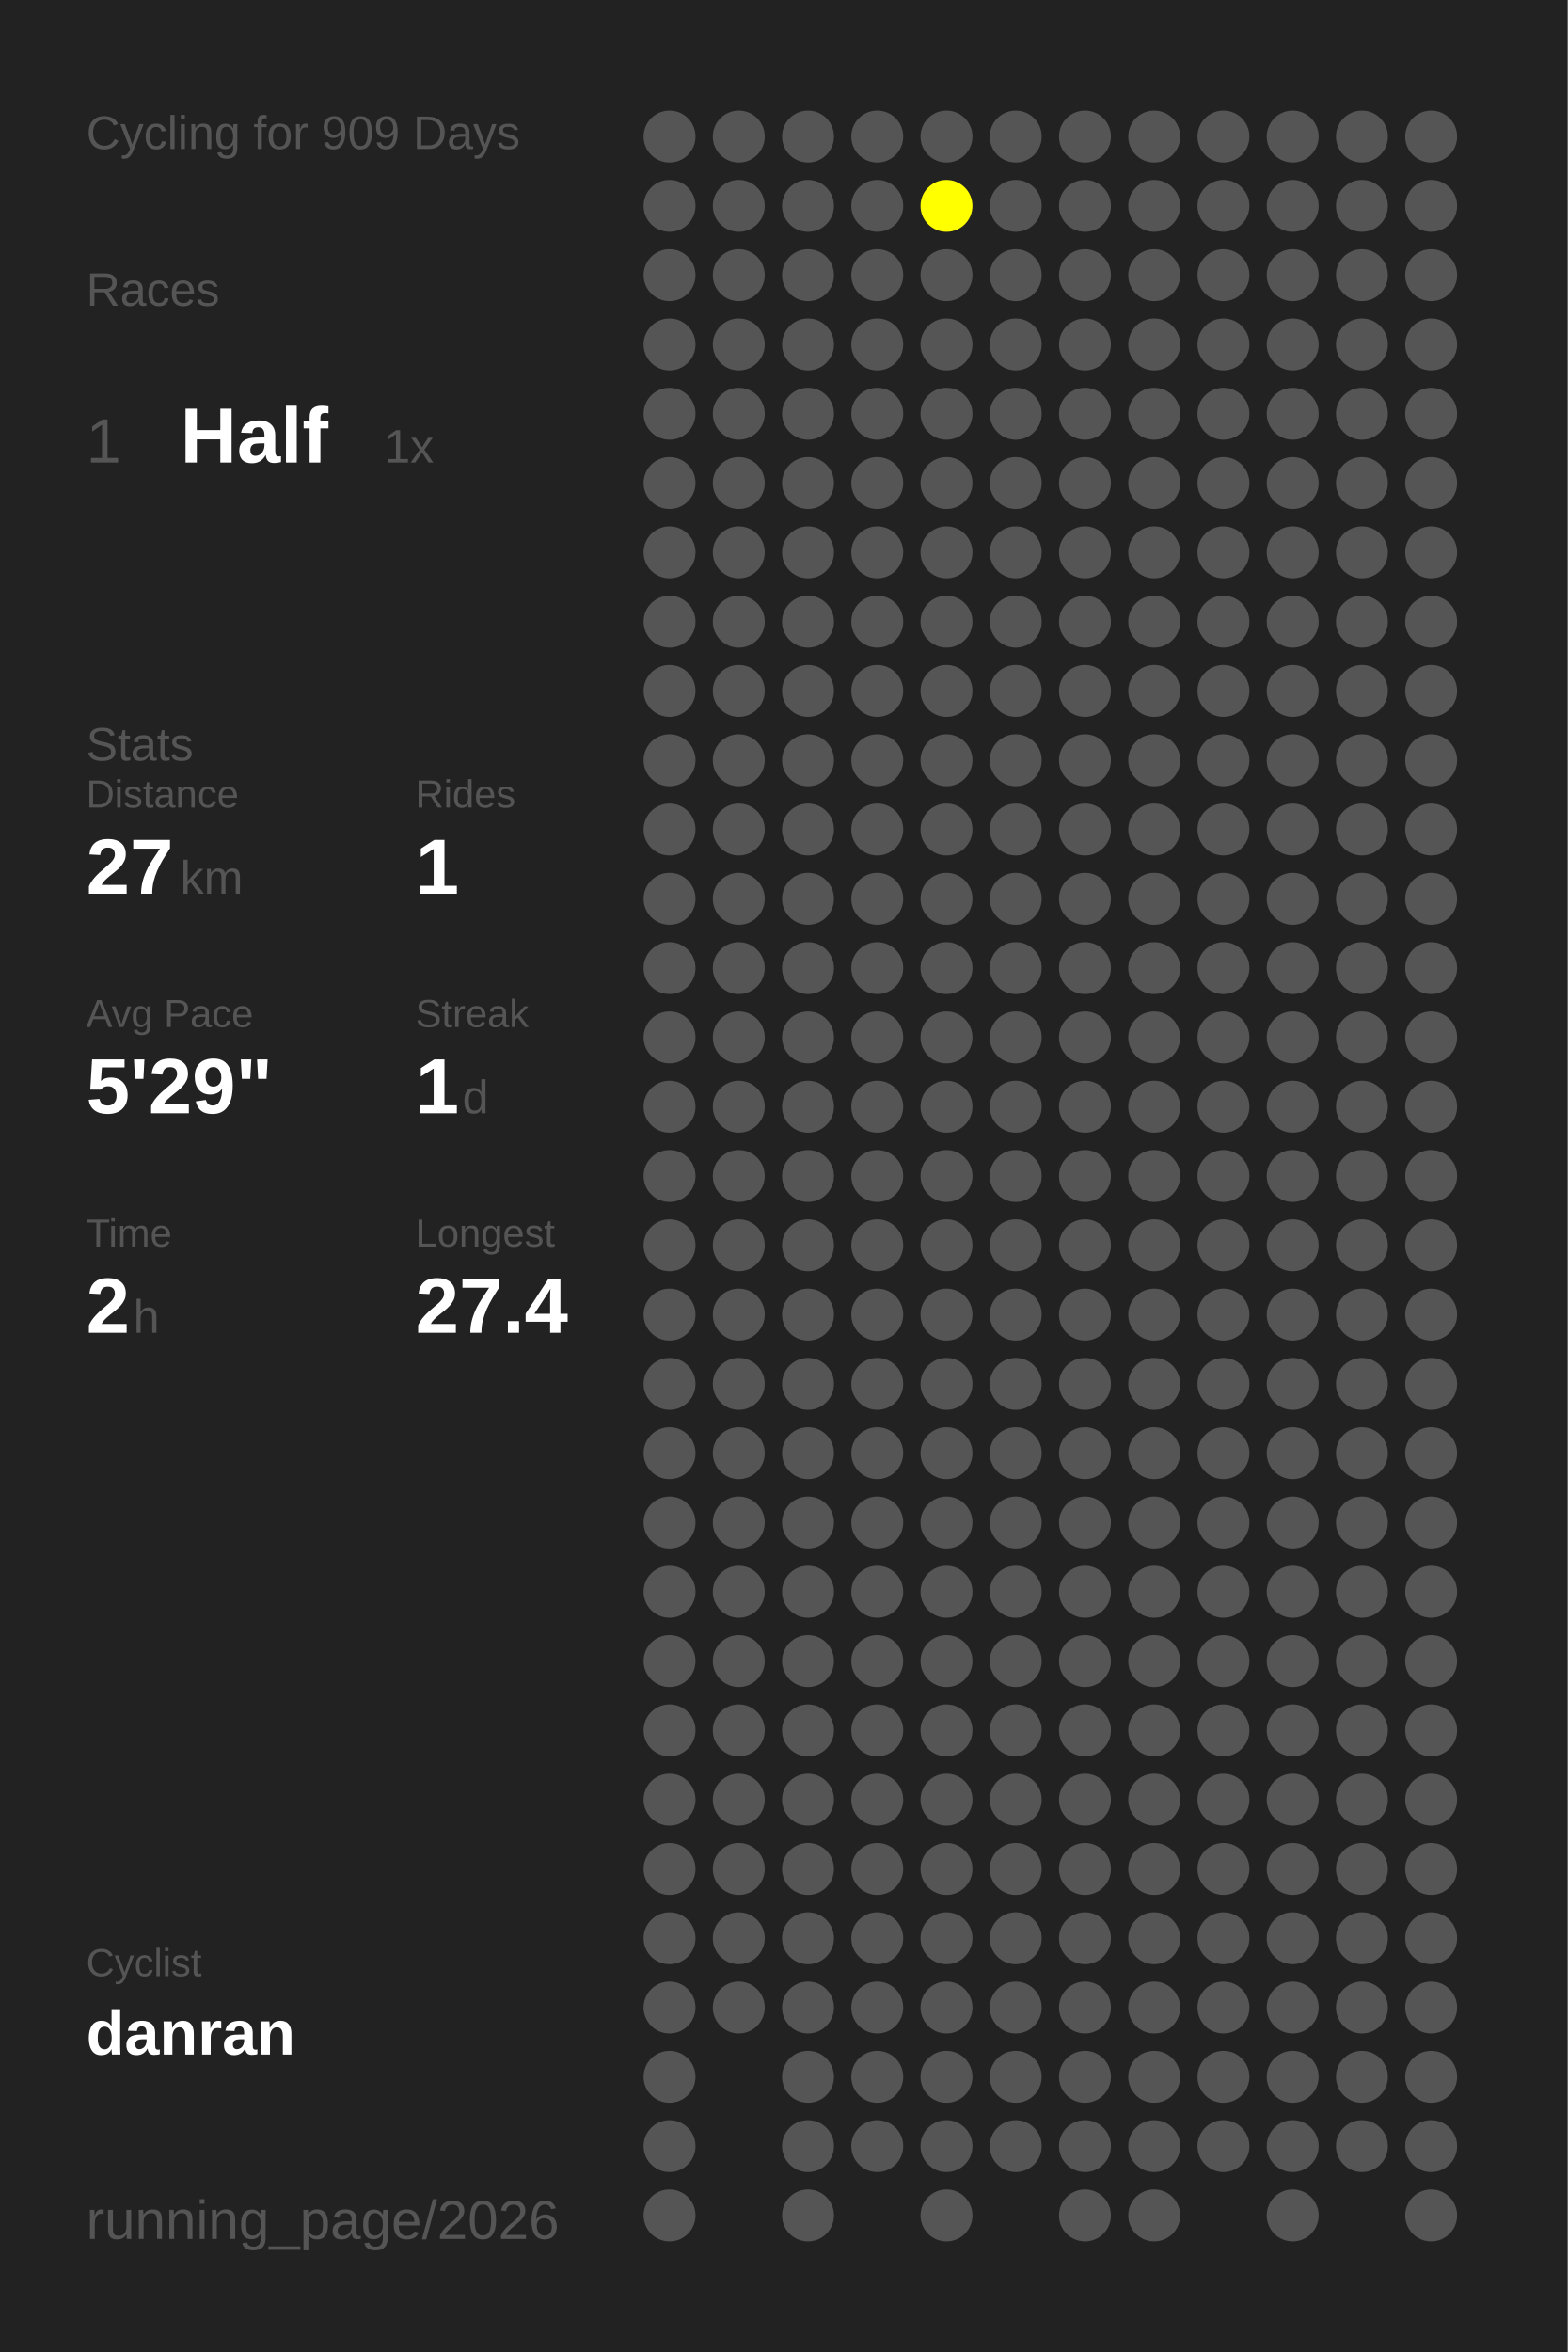
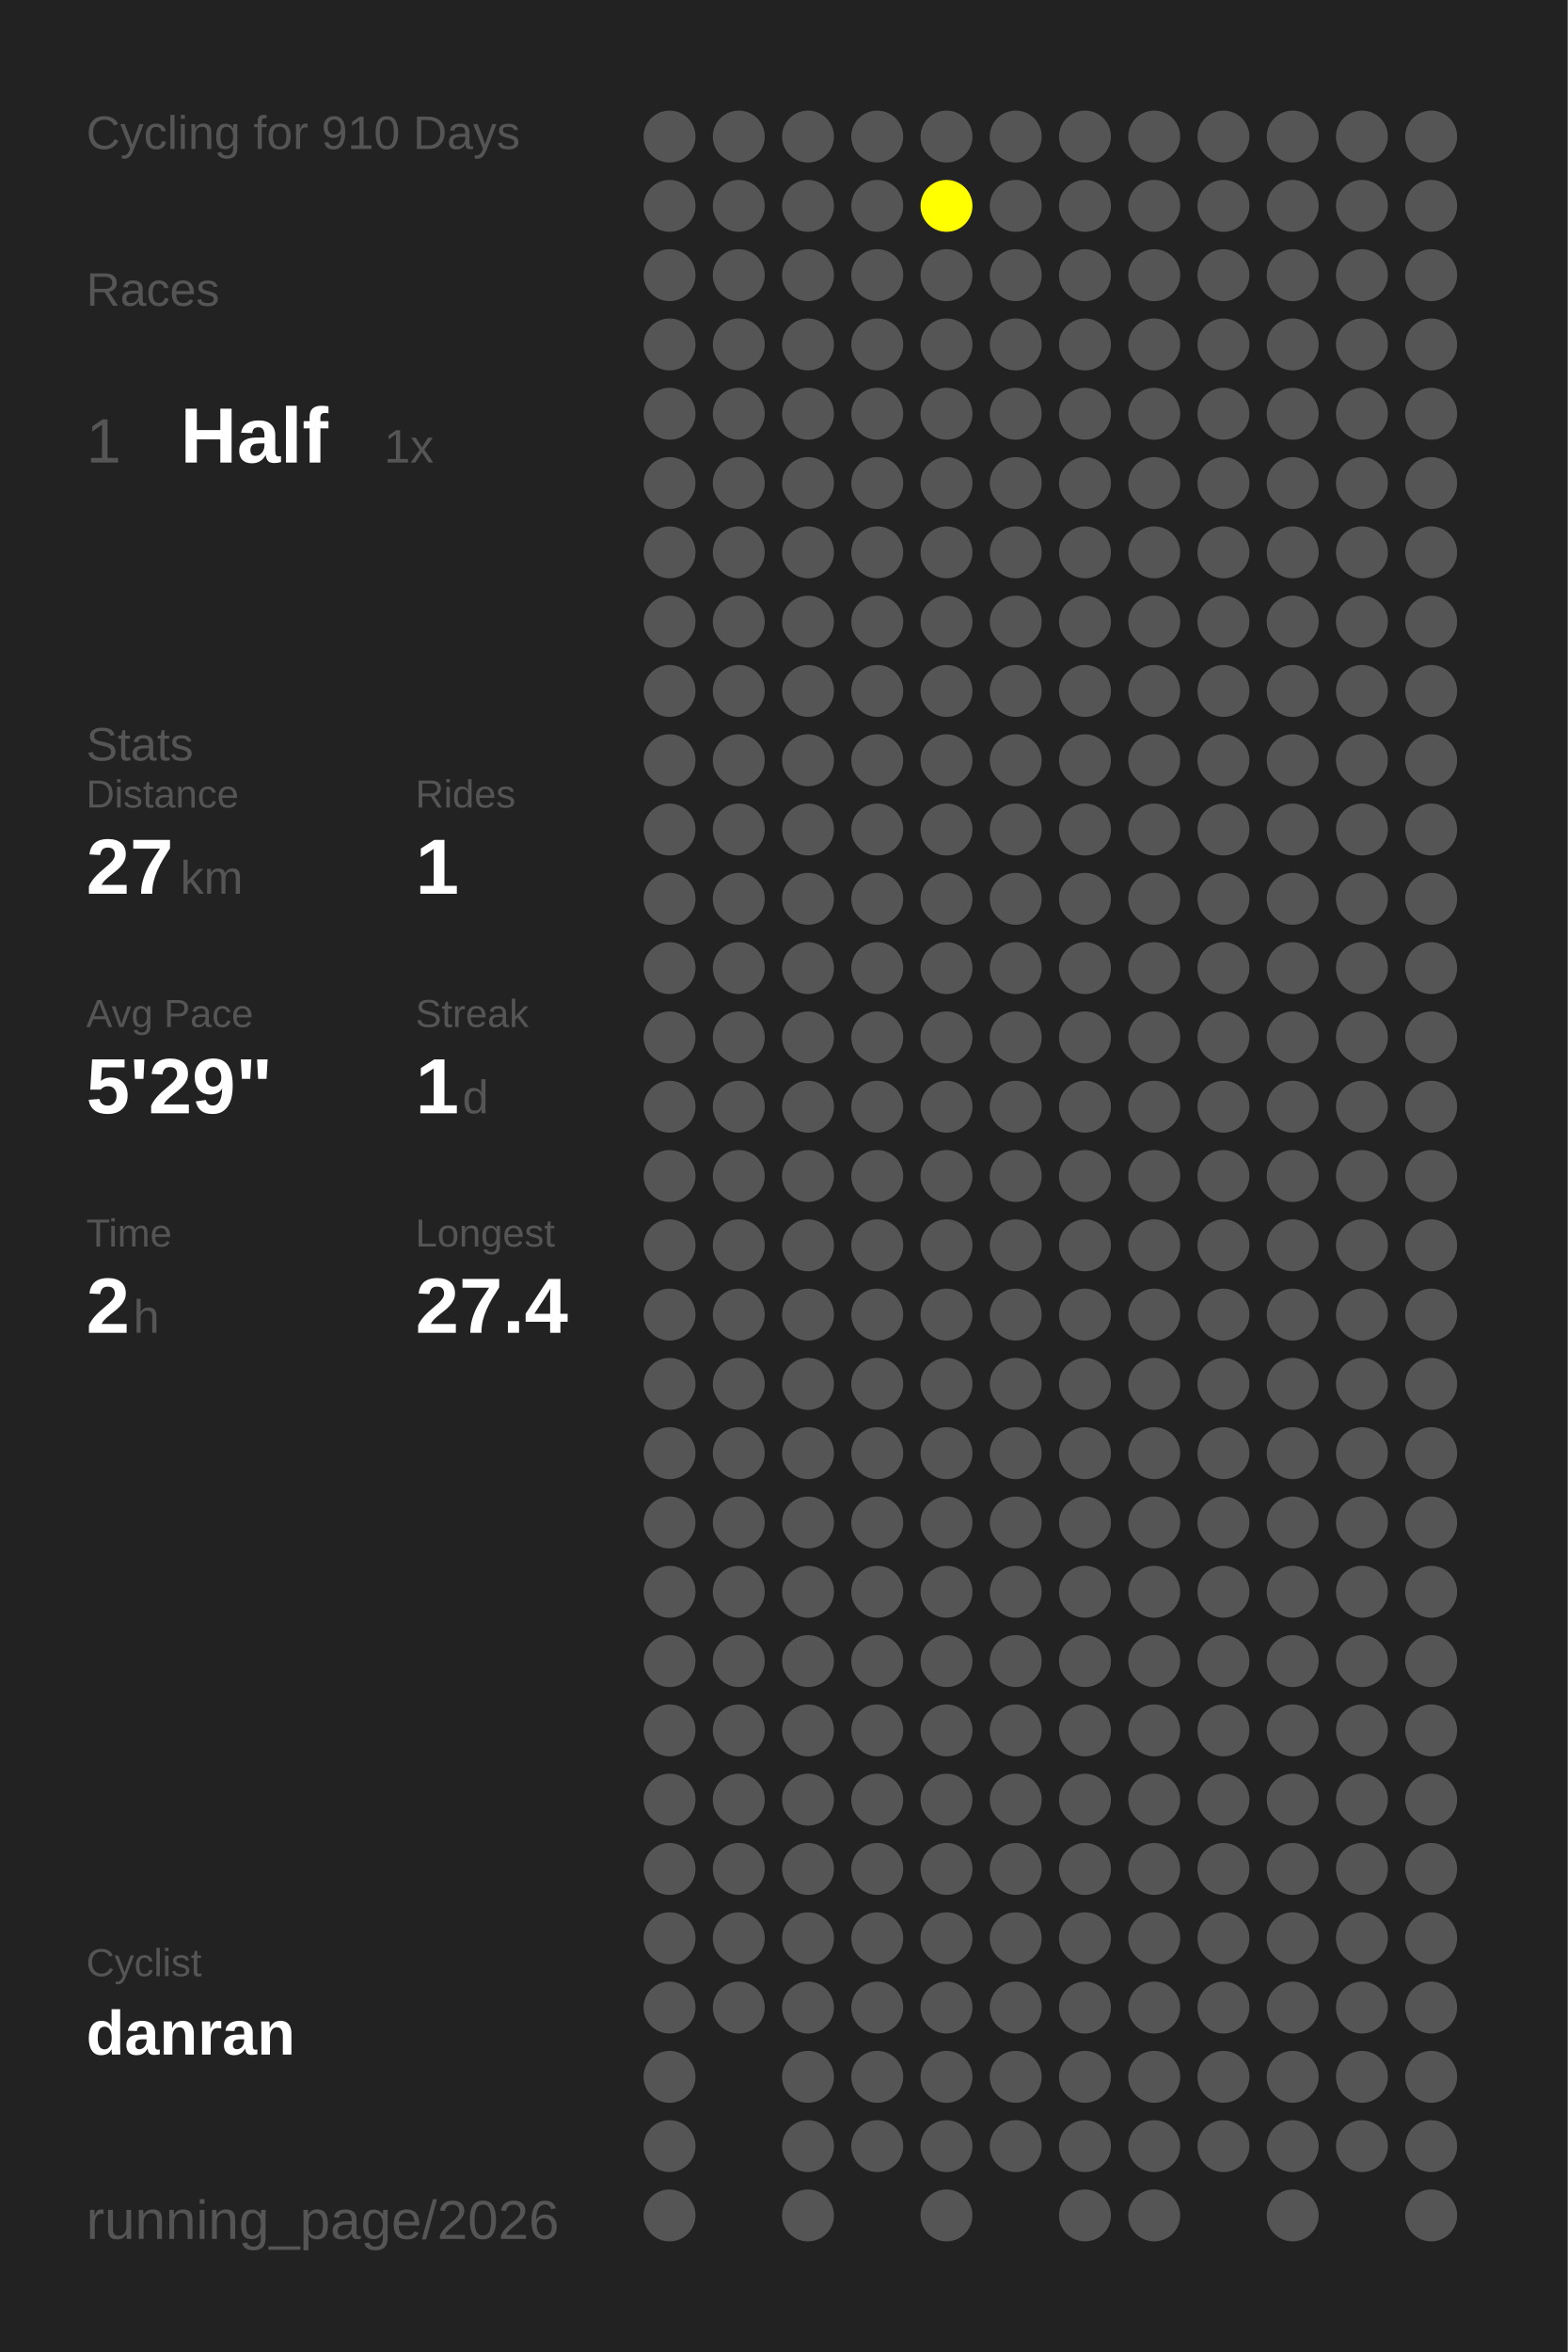
<svg xmlns="http://www.w3.org/2000/svg" baseProfile="full" height="300mm" version="1.1" viewBox="0,0,200,300" width="200mm">
  <defs />
  <rect fill="#222222" height="300" width="200" x="0" y="0" />
-   <text fill="#555555" style="font-size:6px; font-family:Arial;" x="11" y="19">Cycling for 909 Days</text>
+   <text fill="#555555" style="font-size:6px; font-family:Arial;" x="11" y="19">Cycling for 910 Days</text>
  <text fill="#555555" style="font-size:6px; font-family:Arial;" x="11" y="39">Races</text>
  <text fill="#555555" style="font-size:8px; font-family:Arial;" x="11" y="59">1</text>
  <text fill="#FFFFFF" style="font-size:10px; font-family:Arial; font-weight:bold;" x="23" y="59">Half</text>
  <text fill="#555555" style="font-size:6px; font-family:Arial;" x="49" y="59">1x</text>
  <text fill="#555555" style="font-size:6px; font-family:Arial;" x="11" y="97">Stats</text>
  <text fill="#555555" style="font-size:5px; font-family:Arial;" x="11" y="103">Distance</text>
  <text fill="#FFFFFF" style="font-size:10px; font-family:Arial; font-weight:bold;" x="11" y="114">27</text>
  <text fill="#555555" style="font-size:6px; font-family:Arial;" x="23" y="114">km</text>
  <text fill="#555555" style="font-size:5px; font-family:Arial;" x="53" y="103">Rides</text>
  <text fill="#FFFFFF" style="font-size:10px; font-family:Arial; font-weight:bold;" x="53" y="114">1</text>
  <text fill="#555555" style="font-size:5px; font-family:Arial;" x="11" y="131">Avg Pace</text>
  <text fill="#FFFFFF" style="font-size:10px; font-family:Arial; font-weight:bold;" x="11" y="142">5'29"</text>
  <text fill="#555555" style="font-size:5px; font-family:Arial;" x="53" y="131">Streak</text>
  <text fill="#FFFFFF" style="font-size:10px; font-family:Arial; font-weight:bold;" x="53" y="142">1</text>
  <text fill="#555555" style="font-size:6px; font-family:Arial;" x="59" y="142">d</text>
  <text fill="#555555" style="font-size:5px; font-family:Arial;" x="11" y="159">Time</text>
  <text fill="#FFFFFF" style="font-size:10px; font-family:Arial; font-weight:bold;" x="11" y="170">2</text>
  <text fill="#555555" style="font-size:6px; font-family:Arial;" x="17" y="170">h</text>
  <text fill="#555555" style="font-size:5px; font-family:Arial;" x="53" y="159">Longest</text>
  <text fill="#FFFFFF" style="font-size:10px; font-family:Arial; font-weight:bold;" x="53" y="170">27.4</text>
  <text fill="#555555" style="font-size:5px; font-family:Arial;" x="11" y="252.065">Cyclist</text>
  <text fill="#FFFFFF" style="font-size:8px; font-family:Arial; font-weight:bold;" x="11" y="262.065">danran</text>
  <text fill="#555555" style="font-size:7px; font-family:Arial;" x="11" y="285.581">running_page/2026</text>
  <circle cx="85.417" cy="17.419" fill="#555555" r="3.312" />
  <circle cx="85.417" cy="26.258" fill="#555555" r="3.312" />
  <circle cx="85.417" cy="35.097" fill="#555555" r="3.312" />
  <circle cx="85.417" cy="43.935" fill="#555555" r="3.312" />
  <circle cx="85.417" cy="52.774" fill="#555555" r="3.312" />
  <circle cx="85.417" cy="61.613" fill="#555555" r="3.312" />
  <circle cx="85.417" cy="70.452" fill="#555555" r="3.312" />
  <circle cx="85.417" cy="79.29" fill="#555555" r="3.312" />
  <circle cx="85.417" cy="88.129" fill="#555555" r="3.312" />
  <circle cx="85.417" cy="96.968" fill="#555555" r="3.312" />
  <circle cx="85.417" cy="105.806" fill="#555555" r="3.312" />
  <circle cx="85.417" cy="114.645" fill="#555555" r="3.312" />
  <circle cx="85.417" cy="123.484" fill="#555555" r="3.312" />
  <circle cx="85.417" cy="132.323" fill="#555555" r="3.312" />
  <circle cx="85.417" cy="141.161" fill="#555555" r="3.312" />
  <circle cx="85.417" cy="150" fill="#555555" r="3.312" />
  <circle cx="85.417" cy="158.839" fill="#555555" r="3.312" />
  <circle cx="85.417" cy="167.677" fill="#555555" r="3.312" />
  <circle cx="85.417" cy="176.516" fill="#555555" r="3.312" />
  <circle cx="85.417" cy="185.355" fill="#555555" r="3.312" />
  <circle cx="85.417" cy="194.194" fill="#555555" r="3.312" />
  <circle cx="85.417" cy="203.032" fill="#555555" r="3.312" />
  <circle cx="85.417" cy="211.871" fill="#555555" r="3.312" />
  <circle cx="85.417" cy="220.71" fill="#555555" r="3.312" />
  <circle cx="85.417" cy="229.548" fill="#555555" r="3.312" />
  <circle cx="85.417" cy="238.387" fill="#555555" r="3.312" />
  <circle cx="85.417" cy="247.226" fill="#555555" r="3.312" />
  <circle cx="85.417" cy="256.065" fill="#555555" r="3.312" />
  <circle cx="85.417" cy="264.903" fill="#555555" r="3.312" />
  <circle cx="85.417" cy="273.742" fill="#555555" r="3.312" />
  <circle cx="85.417" cy="282.581" fill="#555555" r="3.312" />
  <circle cx="94.25" cy="17.419" fill="#555555" r="3.312" />
  <circle cx="94.25" cy="26.258" fill="#555555" r="3.312" />
  <circle cx="94.25" cy="35.097" fill="#555555" r="3.312" />
  <circle cx="94.25" cy="43.935" fill="#555555" r="3.312" />
  <circle cx="94.25" cy="52.774" fill="#555555" r="3.312" />
  <circle cx="94.25" cy="61.613" fill="#555555" r="3.312" />
  <circle cx="94.25" cy="70.452" fill="#555555" r="3.312" />
  <circle cx="94.25" cy="79.29" fill="#555555" r="3.312" />
  <circle cx="94.25" cy="88.129" fill="#555555" r="3.312" />
  <circle cx="94.25" cy="96.968" fill="#555555" r="3.312" />
  <circle cx="94.25" cy="105.806" fill="#555555" r="3.312" />
  <circle cx="94.25" cy="114.645" fill="#555555" r="3.312" />
  <circle cx="94.25" cy="123.484" fill="#555555" r="3.312" />
  <circle cx="94.25" cy="132.323" fill="#555555" r="3.312" />
  <circle cx="94.25" cy="141.161" fill="#555555" r="3.312" />
  <circle cx="94.25" cy="150" fill="#555555" r="3.312" />
  <circle cx="94.25" cy="158.839" fill="#555555" r="3.312" />
  <circle cx="94.25" cy="167.677" fill="#555555" r="3.312" />
  <circle cx="94.25" cy="176.516" fill="#555555" r="3.312" />
  <circle cx="94.25" cy="185.355" fill="#555555" r="3.312" />
  <circle cx="94.25" cy="194.194" fill="#555555" r="3.312" />
  <circle cx="94.25" cy="203.032" fill="#555555" r="3.312" />
  <circle cx="94.25" cy="211.871" fill="#555555" r="3.312" />
  <circle cx="94.25" cy="220.71" fill="#555555" r="3.312" />
  <circle cx="94.25" cy="229.548" fill="#555555" r="3.312" />
  <circle cx="94.25" cy="238.387" fill="#555555" r="3.312" />
  <circle cx="94.25" cy="247.226" fill="#555555" r="3.312" />
  <circle cx="94.25" cy="256.065" fill="#555555" r="3.312" />
  <circle cx="103.083" cy="17.419" fill="#555555" r="3.312" />
  <circle cx="103.083" cy="26.258" fill="#555555" r="3.312" />
  <circle cx="103.083" cy="35.097" fill="#555555" r="3.312" />
  <circle cx="103.083" cy="43.935" fill="#555555" r="3.312" />
  <circle cx="103.083" cy="52.774" fill="#555555" r="3.312" />
  <circle cx="103.083" cy="61.613" fill="#555555" r="3.312" />
  <circle cx="103.083" cy="70.452" fill="#555555" r="3.312" />
  <circle cx="103.083" cy="79.29" fill="#555555" r="3.312" />
  <circle cx="103.083" cy="88.129" fill="#555555" r="3.312" />
  <circle cx="103.083" cy="96.968" fill="#555555" r="3.312" />
  <circle cx="103.083" cy="105.806" fill="#555555" r="3.312" />
  <circle cx="103.083" cy="114.645" fill="#555555" r="3.312" />
  <circle cx="103.083" cy="123.484" fill="#555555" r="3.312" />
  <circle cx="103.083" cy="132.323" fill="#555555" r="3.312" />
  <circle cx="103.083" cy="141.161" fill="#555555" r="3.312" />
  <circle cx="103.083" cy="150" fill="#555555" r="3.312" />
  <circle cx="103.083" cy="158.839" fill="#555555" r="3.312" />
  <circle cx="103.083" cy="167.677" fill="#555555" r="3.312" />
  <circle cx="103.083" cy="176.516" fill="#555555" r="3.312" />
  <circle cx="103.083" cy="185.355" fill="#555555" r="3.312" />
  <circle cx="103.083" cy="194.194" fill="#555555" r="3.312" />
  <circle cx="103.083" cy="203.032" fill="#555555" r="3.312" />
  <circle cx="103.083" cy="211.871" fill="#555555" r="3.312" />
  <circle cx="103.083" cy="220.71" fill="#555555" r="3.312" />
  <circle cx="103.083" cy="229.548" fill="#555555" r="3.312" />
  <circle cx="103.083" cy="238.387" fill="#555555" r="3.312" />
  <circle cx="103.083" cy="247.226" fill="#555555" r="3.312" />
  <circle cx="103.083" cy="256.065" fill="#555555" r="3.312" />
  <circle cx="103.083" cy="264.903" fill="#555555" r="3.312" />
  <circle cx="103.083" cy="273.742" fill="#555555" r="3.312" />
  <circle cx="103.083" cy="282.581" fill="#555555" r="3.312" />
  <circle cx="111.917" cy="17.419" fill="#555555" r="3.312" />
  <circle cx="111.917" cy="26.258" fill="#555555" r="3.312" />
  <circle cx="111.917" cy="35.097" fill="#555555" r="3.312" />
  <circle cx="111.917" cy="43.935" fill="#555555" r="3.312" />
  <circle cx="111.917" cy="52.774" fill="#555555" r="3.312" />
  <circle cx="111.917" cy="61.613" fill="#555555" r="3.312" />
  <circle cx="111.917" cy="70.452" fill="#555555" r="3.312" />
  <circle cx="111.917" cy="79.29" fill="#555555" r="3.312" />
  <circle cx="111.917" cy="88.129" fill="#555555" r="3.312" />
  <circle cx="111.917" cy="96.968" fill="#555555" r="3.312" />
  <circle cx="111.917" cy="105.806" fill="#555555" r="3.312" />
  <circle cx="111.917" cy="114.645" fill="#555555" r="3.312" />
  <circle cx="111.917" cy="123.484" fill="#555555" r="3.312" />
  <circle cx="111.917" cy="132.323" fill="#555555" r="3.312" />
  <circle cx="111.917" cy="141.161" fill="#555555" r="3.312" />
  <circle cx="111.917" cy="150" fill="#555555" r="3.312" />
  <circle cx="111.917" cy="158.839" fill="#555555" r="3.312" />
  <circle cx="111.917" cy="167.677" fill="#555555" r="3.312" />
  <circle cx="111.917" cy="176.516" fill="#555555" r="3.312" />
  <circle cx="111.917" cy="185.355" fill="#555555" r="3.312" />
  <circle cx="111.917" cy="194.194" fill="#555555" r="3.312" />
  <circle cx="111.917" cy="203.032" fill="#555555" r="3.312" />
  <circle cx="111.917" cy="211.871" fill="#555555" r="3.312" />
  <circle cx="111.917" cy="220.71" fill="#555555" r="3.312" />
  <circle cx="111.917" cy="229.548" fill="#555555" r="3.312" />
  <circle cx="111.917" cy="238.387" fill="#555555" r="3.312" />
  <circle cx="111.917" cy="247.226" fill="#555555" r="3.312" />
  <circle cx="111.917" cy="256.065" fill="#555555" r="3.312" />
  <circle cx="111.917" cy="264.903" fill="#555555" r="3.312" />
  <circle cx="111.917" cy="273.742" fill="#555555" r="3.312" />
  <circle cx="120.75" cy="17.419" fill="#555555" r="3.312" />
  <circle cx="120.75" cy="26.258" fill="#FFFF00" r="3.312" />
  <circle cx="120.75" cy="35.097" fill="#555555" r="3.312" />
  <circle cx="120.75" cy="43.935" fill="#555555" r="3.312" />
  <circle cx="120.75" cy="52.774" fill="#555555" r="3.312" />
  <circle cx="120.75" cy="61.613" fill="#555555" r="3.312" />
  <circle cx="120.75" cy="70.452" fill="#555555" r="3.312" />
  <circle cx="120.75" cy="79.29" fill="#555555" r="3.312" />
  <circle cx="120.75" cy="88.129" fill="#555555" r="3.312" />
  <circle cx="120.75" cy="96.968" fill="#555555" r="3.312" />
  <circle cx="120.75" cy="105.806" fill="#555555" r="3.312" />
  <circle cx="120.75" cy="114.645" fill="#555555" r="3.312" />
  <circle cx="120.75" cy="123.484" fill="#555555" r="3.312" />
  <circle cx="120.75" cy="132.323" fill="#555555" r="3.312" />
  <circle cx="120.75" cy="141.161" fill="#555555" r="3.312" />
  <circle cx="120.75" cy="150" fill="#555555" r="3.312" />
  <circle cx="120.75" cy="158.839" fill="#555555" r="3.312" />
  <circle cx="120.75" cy="167.677" fill="#555555" r="3.312" />
  <circle cx="120.75" cy="176.516" fill="#555555" r="3.312" />
  <circle cx="120.75" cy="185.355" fill="#555555" r="3.312" />
  <circle cx="120.75" cy="194.194" fill="#555555" r="3.312" />
  <circle cx="120.75" cy="203.032" fill="#555555" r="3.312" />
  <circle cx="120.75" cy="211.871" fill="#555555" r="3.312" />
  <circle cx="120.75" cy="220.71" fill="#555555" r="3.312" />
  <circle cx="120.75" cy="229.548" fill="#555555" r="3.312" />
  <circle cx="120.75" cy="238.387" fill="#555555" r="3.312" />
  <circle cx="120.75" cy="247.226" fill="#555555" r="3.312" />
  <circle cx="120.75" cy="256.065" fill="#555555" r="3.312" />
  <circle cx="120.75" cy="264.903" fill="#555555" r="3.312" />
  <circle cx="120.75" cy="273.742" fill="#555555" r="3.312" />
  <circle cx="120.75" cy="282.581" fill="#555555" r="3.312" />
  <circle cx="129.583" cy="17.419" fill="#555555" r="3.312" />
  <circle cx="129.583" cy="26.258" fill="#555555" r="3.312" />
  <circle cx="129.583" cy="35.097" fill="#555555" r="3.312" />
  <circle cx="129.583" cy="43.935" fill="#555555" r="3.312" />
  <circle cx="129.583" cy="52.774" fill="#555555" r="3.312" />
  <circle cx="129.583" cy="61.613" fill="#555555" r="3.312" />
  <circle cx="129.583" cy="70.452" fill="#555555" r="3.312" />
  <circle cx="129.583" cy="79.29" fill="#555555" r="3.312" />
  <circle cx="129.583" cy="88.129" fill="#555555" r="3.312" />
  <circle cx="129.583" cy="96.968" fill="#555555" r="3.312" />
  <circle cx="129.583" cy="105.806" fill="#555555" r="3.312" />
  <circle cx="129.583" cy="114.645" fill="#555555" r="3.312" />
  <circle cx="129.583" cy="123.484" fill="#555555" r="3.312" />
  <circle cx="129.583" cy="132.323" fill="#555555" r="3.312" />
  <circle cx="129.583" cy="141.161" fill="#555555" r="3.312" />
  <circle cx="129.583" cy="150" fill="#555555" r="3.312" />
  <circle cx="129.583" cy="158.839" fill="#555555" r="3.312" />
  <circle cx="129.583" cy="167.677" fill="#555555" r="3.312" />
  <circle cx="129.583" cy="176.516" fill="#555555" r="3.312" />
  <circle cx="129.583" cy="185.355" fill="#555555" r="3.312" />
  <circle cx="129.583" cy="194.194" fill="#555555" r="3.312" />
  <circle cx="129.583" cy="203.032" fill="#555555" r="3.312" />
  <circle cx="129.583" cy="211.871" fill="#555555" r="3.312" />
  <circle cx="129.583" cy="220.71" fill="#555555" r="3.312" />
  <circle cx="129.583" cy="229.548" fill="#555555" r="3.312" />
  <circle cx="129.583" cy="238.387" fill="#555555" r="3.312" />
  <circle cx="129.583" cy="247.226" fill="#555555" r="3.312" />
  <circle cx="129.583" cy="256.065" fill="#555555" r="3.312" />
  <circle cx="129.583" cy="264.903" fill="#555555" r="3.312" />
  <circle cx="129.583" cy="273.742" fill="#555555" r="3.312" />
  <circle cx="138.417" cy="17.419" fill="#555555" r="3.312" />
  <circle cx="138.417" cy="26.258" fill="#555555" r="3.312" />
  <circle cx="138.417" cy="35.097" fill="#555555" r="3.312" />
  <circle cx="138.417" cy="43.935" fill="#555555" r="3.312" />
  <circle cx="138.417" cy="52.774" fill="#555555" r="3.312" />
  <circle cx="138.417" cy="61.613" fill="#555555" r="3.312" />
  <circle cx="138.417" cy="70.452" fill="#555555" r="3.312" />
  <circle cx="138.417" cy="79.29" fill="#555555" r="3.312" />
  <circle cx="138.417" cy="88.129" fill="#555555" r="3.312" />
  <circle cx="138.417" cy="96.968" fill="#555555" r="3.312" />
  <circle cx="138.417" cy="105.806" fill="#555555" r="3.312" />
  <circle cx="138.417" cy="114.645" fill="#555555" r="3.312" />
  <circle cx="138.417" cy="123.484" fill="#555555" r="3.312" />
  <circle cx="138.417" cy="132.323" fill="#555555" r="3.312" />
  <circle cx="138.417" cy="141.161" fill="#555555" r="3.312" />
  <circle cx="138.417" cy="150" fill="#555555" r="3.312" />
  <circle cx="138.417" cy="158.839" fill="#555555" r="3.312" />
  <circle cx="138.417" cy="167.677" fill="#555555" r="3.312" />
  <circle cx="138.417" cy="176.516" fill="#555555" r="3.312" />
  <circle cx="138.417" cy="185.355" fill="#555555" r="3.312" />
  <circle cx="138.417" cy="194.194" fill="#555555" r="3.312" />
  <circle cx="138.417" cy="203.032" fill="#555555" r="3.312" />
  <circle cx="138.417" cy="211.871" fill="#555555" r="3.312" />
  <circle cx="138.417" cy="220.71" fill="#555555" r="3.312" />
  <circle cx="138.417" cy="229.548" fill="#555555" r="3.312" />
  <circle cx="138.417" cy="238.387" fill="#555555" r="3.312" />
  <circle cx="138.417" cy="247.226" fill="#555555" r="3.312" />
  <circle cx="138.417" cy="256.065" fill="#555555" r="3.312" />
  <circle cx="138.417" cy="264.903" fill="#555555" r="3.312" />
  <circle cx="138.417" cy="273.742" fill="#555555" r="3.312" />
  <circle cx="138.417" cy="282.581" fill="#555555" r="3.312" />
  <circle cx="147.25" cy="17.419" fill="#555555" r="3.312" />
  <circle cx="147.25" cy="26.258" fill="#555555" r="3.312" />
  <circle cx="147.25" cy="35.097" fill="#555555" r="3.312" />
  <circle cx="147.25" cy="43.935" fill="#555555" r="3.312" />
  <circle cx="147.25" cy="52.774" fill="#555555" r="3.312" />
  <circle cx="147.25" cy="61.613" fill="#555555" r="3.312" />
  <circle cx="147.25" cy="70.452" fill="#555555" r="3.312" />
  <circle cx="147.25" cy="79.29" fill="#555555" r="3.312" />
  <circle cx="147.25" cy="88.129" fill="#555555" r="3.312" />
  <circle cx="147.25" cy="96.968" fill="#555555" r="3.312" />
  <circle cx="147.25" cy="105.806" fill="#555555" r="3.312" />
  <circle cx="147.25" cy="114.645" fill="#555555" r="3.312" />
  <circle cx="147.25" cy="123.484" fill="#555555" r="3.312" />
  <circle cx="147.25" cy="132.323" fill="#555555" r="3.312" />
  <circle cx="147.25" cy="141.161" fill="#555555" r="3.312" />
  <circle cx="147.25" cy="150" fill="#555555" r="3.312" />
  <circle cx="147.25" cy="158.839" fill="#555555" r="3.312" />
  <circle cx="147.25" cy="167.677" fill="#555555" r="3.312" />
  <circle cx="147.25" cy="176.516" fill="#555555" r="3.312" />
  <circle cx="147.25" cy="185.355" fill="#555555" r="3.312" />
  <circle cx="147.25" cy="194.194" fill="#555555" r="3.312" />
  <circle cx="147.25" cy="203.032" fill="#555555" r="3.312" />
  <circle cx="147.25" cy="211.871" fill="#555555" r="3.312" />
  <circle cx="147.25" cy="220.71" fill="#555555" r="3.312" />
  <circle cx="147.25" cy="229.548" fill="#555555" r="3.312" />
  <circle cx="147.25" cy="238.387" fill="#555555" r="3.312" />
  <circle cx="147.25" cy="247.226" fill="#555555" r="3.312" />
  <circle cx="147.25" cy="256.065" fill="#555555" r="3.312" />
  <circle cx="147.25" cy="264.903" fill="#555555" r="3.312" />
  <circle cx="147.25" cy="273.742" fill="#555555" r="3.312" />
  <circle cx="147.25" cy="282.581" fill="#555555" r="3.312" />
  <circle cx="156.083" cy="17.419" fill="#555555" r="3.312" />
  <circle cx="156.083" cy="26.258" fill="#555555" r="3.312" />
  <circle cx="156.083" cy="35.097" fill="#555555" r="3.312" />
  <circle cx="156.083" cy="43.935" fill="#555555" r="3.312" />
  <circle cx="156.083" cy="52.774" fill="#555555" r="3.312" />
  <circle cx="156.083" cy="61.613" fill="#555555" r="3.312" />
  <circle cx="156.083" cy="70.452" fill="#555555" r="3.312" />
  <circle cx="156.083" cy="79.29" fill="#555555" r="3.312" />
  <circle cx="156.083" cy="88.129" fill="#555555" r="3.312" />
  <circle cx="156.083" cy="96.968" fill="#555555" r="3.312" />
  <circle cx="156.083" cy="105.806" fill="#555555" r="3.312" />
  <circle cx="156.083" cy="114.645" fill="#555555" r="3.312" />
  <circle cx="156.083" cy="123.484" fill="#555555" r="3.312" />
  <circle cx="156.083" cy="132.323" fill="#555555" r="3.312" />
  <circle cx="156.083" cy="141.161" fill="#555555" r="3.312" />
  <circle cx="156.083" cy="150" fill="#555555" r="3.312" />
  <circle cx="156.083" cy="158.839" fill="#555555" r="3.312" />
  <circle cx="156.083" cy="167.677" fill="#555555" r="3.312" />
  <circle cx="156.083" cy="176.516" fill="#555555" r="3.312" />
  <circle cx="156.083" cy="185.355" fill="#555555" r="3.312" />
  <circle cx="156.083" cy="194.194" fill="#555555" r="3.312" />
  <circle cx="156.083" cy="203.032" fill="#555555" r="3.312" />
  <circle cx="156.083" cy="211.871" fill="#555555" r="3.312" />
  <circle cx="156.083" cy="220.71" fill="#555555" r="3.312" />
  <circle cx="156.083" cy="229.548" fill="#555555" r="3.312" />
  <circle cx="156.083" cy="238.387" fill="#555555" r="3.312" />
  <circle cx="156.083" cy="247.226" fill="#555555" r="3.312" />
  <circle cx="156.083" cy="256.065" fill="#555555" r="3.312" />
  <circle cx="156.083" cy="264.903" fill="#555555" r="3.312" />
  <circle cx="156.083" cy="273.742" fill="#555555" r="3.312" />
  <circle cx="164.917" cy="17.419" fill="#555555" r="3.312" />
  <circle cx="164.917" cy="26.258" fill="#555555" r="3.312" />
  <circle cx="164.917" cy="35.097" fill="#555555" r="3.312" />
  <circle cx="164.917" cy="43.935" fill="#555555" r="3.312" />
  <circle cx="164.917" cy="52.774" fill="#555555" r="3.312" />
  <circle cx="164.917" cy="61.613" fill="#555555" r="3.312" />
  <circle cx="164.917" cy="70.452" fill="#555555" r="3.312" />
  <circle cx="164.917" cy="79.29" fill="#555555" r="3.312" />
  <circle cx="164.917" cy="88.129" fill="#555555" r="3.312" />
  <circle cx="164.917" cy="96.968" fill="#555555" r="3.312" />
  <circle cx="164.917" cy="105.806" fill="#555555" r="3.312" />
  <circle cx="164.917" cy="114.645" fill="#555555" r="3.312" />
  <circle cx="164.917" cy="123.484" fill="#555555" r="3.312" />
  <circle cx="164.917" cy="132.323" fill="#555555" r="3.312" />
  <circle cx="164.917" cy="141.161" fill="#555555" r="3.312" />
  <circle cx="164.917" cy="150" fill="#555555" r="3.312" />
  <circle cx="164.917" cy="158.839" fill="#555555" r="3.312" />
  <circle cx="164.917" cy="167.677" fill="#555555" r="3.312" />
  <circle cx="164.917" cy="176.516" fill="#555555" r="3.312" />
  <circle cx="164.917" cy="185.355" fill="#555555" r="3.312" />
  <circle cx="164.917" cy="194.194" fill="#555555" r="3.312" />
  <circle cx="164.917" cy="203.032" fill="#555555" r="3.312" />
  <circle cx="164.917" cy="211.871" fill="#555555" r="3.312" />
  <circle cx="164.917" cy="220.71" fill="#555555" r="3.312" />
  <circle cx="164.917" cy="229.548" fill="#555555" r="3.312" />
  <circle cx="164.917" cy="238.387" fill="#555555" r="3.312" />
  <circle cx="164.917" cy="247.226" fill="#555555" r="3.312" />
  <circle cx="164.917" cy="256.065" fill="#555555" r="3.312" />
  <circle cx="164.917" cy="264.903" fill="#555555" r="3.312" />
  <circle cx="164.917" cy="273.742" fill="#555555" r="3.312" />
  <circle cx="164.917" cy="282.581" fill="#555555" r="3.312" />
  <circle cx="173.75" cy="17.419" fill="#555555" r="3.312" />
  <circle cx="173.75" cy="26.258" fill="#555555" r="3.312" />
  <circle cx="173.75" cy="35.097" fill="#555555" r="3.312" />
  <circle cx="173.75" cy="43.935" fill="#555555" r="3.312" />
  <circle cx="173.75" cy="52.774" fill="#555555" r="3.312" />
  <circle cx="173.75" cy="61.613" fill="#555555" r="3.312" />
  <circle cx="173.75" cy="70.452" fill="#555555" r="3.312" />
  <circle cx="173.75" cy="79.29" fill="#555555" r="3.312" />
  <circle cx="173.75" cy="88.129" fill="#555555" r="3.312" />
  <circle cx="173.75" cy="96.968" fill="#555555" r="3.312" />
  <circle cx="173.75" cy="105.806" fill="#555555" r="3.312" />
  <circle cx="173.75" cy="114.645" fill="#555555" r="3.312" />
  <circle cx="173.75" cy="123.484" fill="#555555" r="3.312" />
  <circle cx="173.75" cy="132.323" fill="#555555" r="3.312" />
  <circle cx="173.75" cy="141.161" fill="#555555" r="3.312" />
  <circle cx="173.75" cy="150" fill="#555555" r="3.312" />
  <circle cx="173.75" cy="158.839" fill="#555555" r="3.312" />
  <circle cx="173.75" cy="167.677" fill="#555555" r="3.312" />
  <circle cx="173.75" cy="176.516" fill="#555555" r="3.312" />
  <circle cx="173.75" cy="185.355" fill="#555555" r="3.312" />
  <circle cx="173.75" cy="194.194" fill="#555555" r="3.312" />
  <circle cx="173.75" cy="203.032" fill="#555555" r="3.312" />
  <circle cx="173.75" cy="211.871" fill="#555555" r="3.312" />
  <circle cx="173.75" cy="220.71" fill="#555555" r="3.312" />
  <circle cx="173.75" cy="229.548" fill="#555555" r="3.312" />
  <circle cx="173.75" cy="238.387" fill="#555555" r="3.312" />
  <circle cx="173.75" cy="247.226" fill="#555555" r="3.312" />
  <circle cx="173.75" cy="256.065" fill="#555555" r="3.312" />
  <circle cx="173.75" cy="264.903" fill="#555555" r="3.312" />
  <circle cx="173.75" cy="273.742" fill="#555555" r="3.312" />
  <circle cx="182.583" cy="17.419" fill="#555555" r="3.312" />
  <circle cx="182.583" cy="26.258" fill="#555555" r="3.312" />
  <circle cx="182.583" cy="35.097" fill="#555555" r="3.312" />
  <circle cx="182.583" cy="43.935" fill="#555555" r="3.312" />
  <circle cx="182.583" cy="52.774" fill="#555555" r="3.312" />
  <circle cx="182.583" cy="61.613" fill="#555555" r="3.312" />
  <circle cx="182.583" cy="70.452" fill="#555555" r="3.312" />
  <circle cx="182.583" cy="79.29" fill="#555555" r="3.312" />
  <circle cx="182.583" cy="88.129" fill="#555555" r="3.312" />
  <circle cx="182.583" cy="96.968" fill="#555555" r="3.312" />
  <circle cx="182.583" cy="105.806" fill="#555555" r="3.312" />
  <circle cx="182.583" cy="114.645" fill="#555555" r="3.312" />
  <circle cx="182.583" cy="123.484" fill="#555555" r="3.312" />
  <circle cx="182.583" cy="132.323" fill="#555555" r="3.312" />
  <circle cx="182.583" cy="141.161" fill="#555555" r="3.312" />
  <circle cx="182.583" cy="150" fill="#555555" r="3.312" />
  <circle cx="182.583" cy="158.839" fill="#555555" r="3.312" />
  <circle cx="182.583" cy="167.677" fill="#555555" r="3.312" />
  <circle cx="182.583" cy="176.516" fill="#555555" r="3.312" />
  <circle cx="182.583" cy="185.355" fill="#555555" r="3.312" />
  <circle cx="182.583" cy="194.194" fill="#555555" r="3.312" />
  <circle cx="182.583" cy="203.032" fill="#555555" r="3.312" />
  <circle cx="182.583" cy="211.871" fill="#555555" r="3.312" />
  <circle cx="182.583" cy="220.71" fill="#555555" r="3.312" />
  <circle cx="182.583" cy="229.548" fill="#555555" r="3.312" />
  <circle cx="182.583" cy="238.387" fill="#555555" r="3.312" />
  <circle cx="182.583" cy="247.226" fill="#555555" r="3.312" />
  <circle cx="182.583" cy="256.065" fill="#555555" r="3.312" />
  <circle cx="182.583" cy="264.903" fill="#555555" r="3.312" />
  <circle cx="182.583" cy="273.742" fill="#555555" r="3.312" />
  <circle cx="182.583" cy="282.581" fill="#555555" r="3.312" />
</svg>
